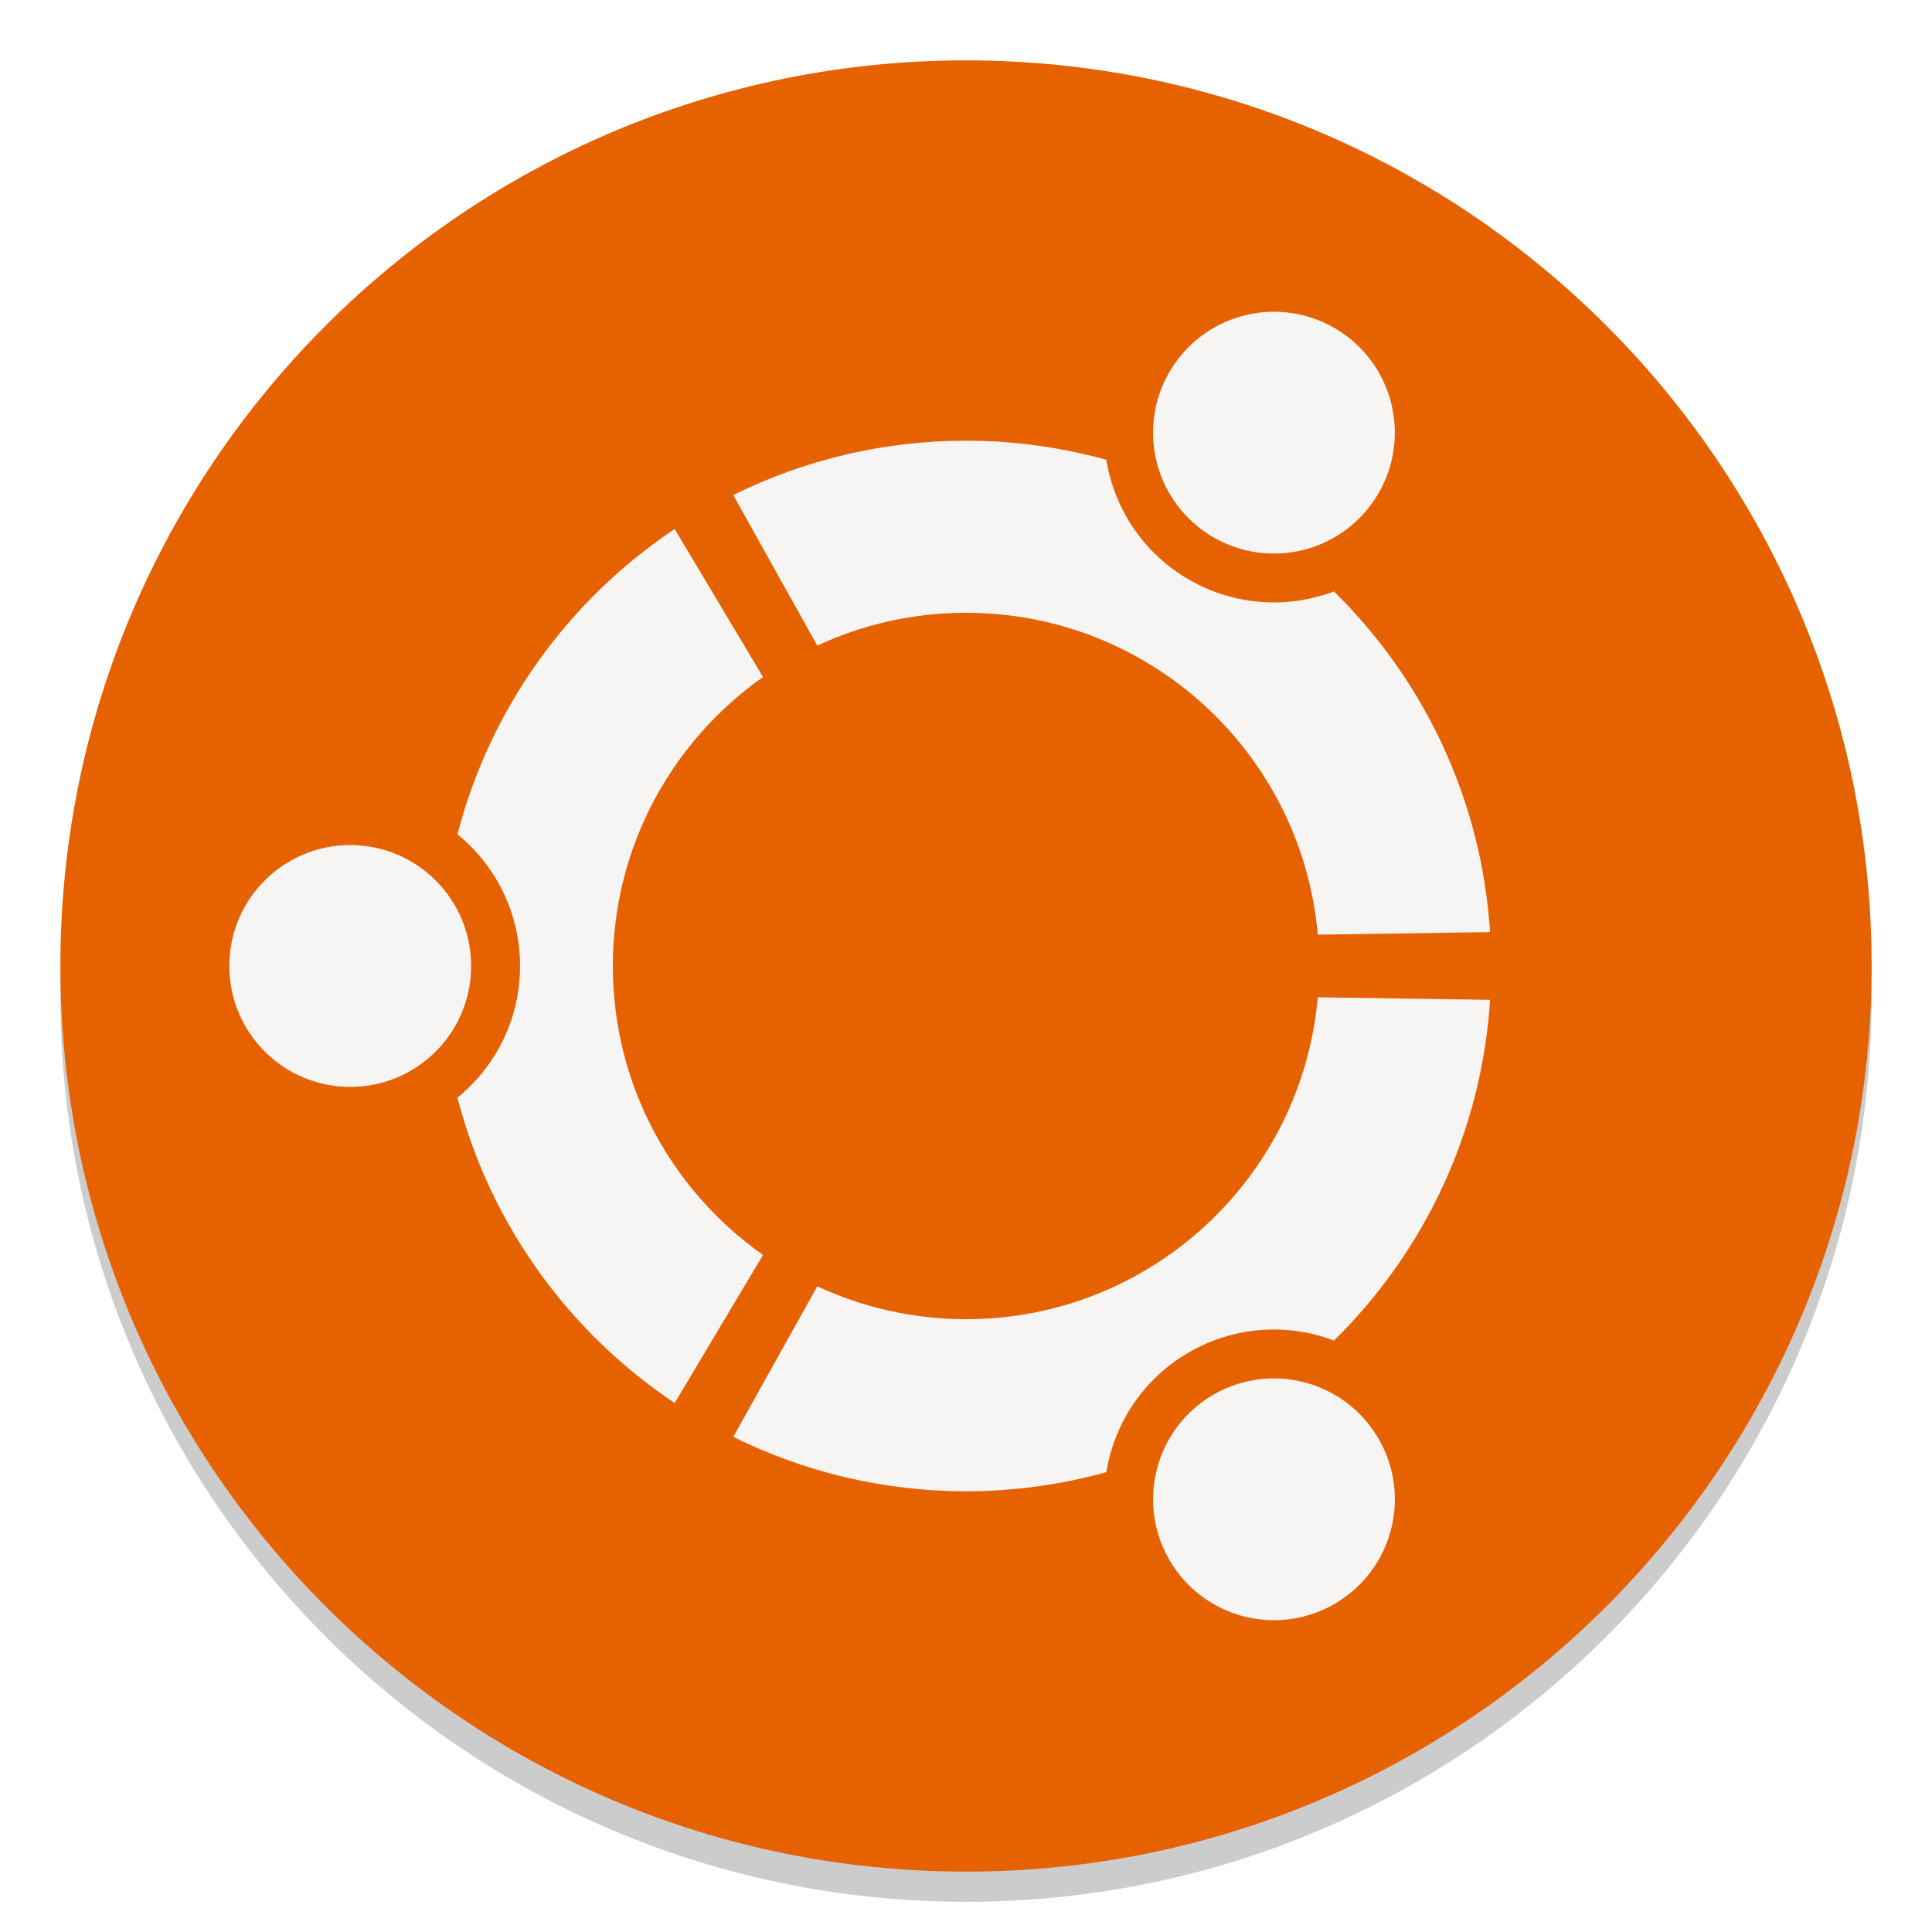
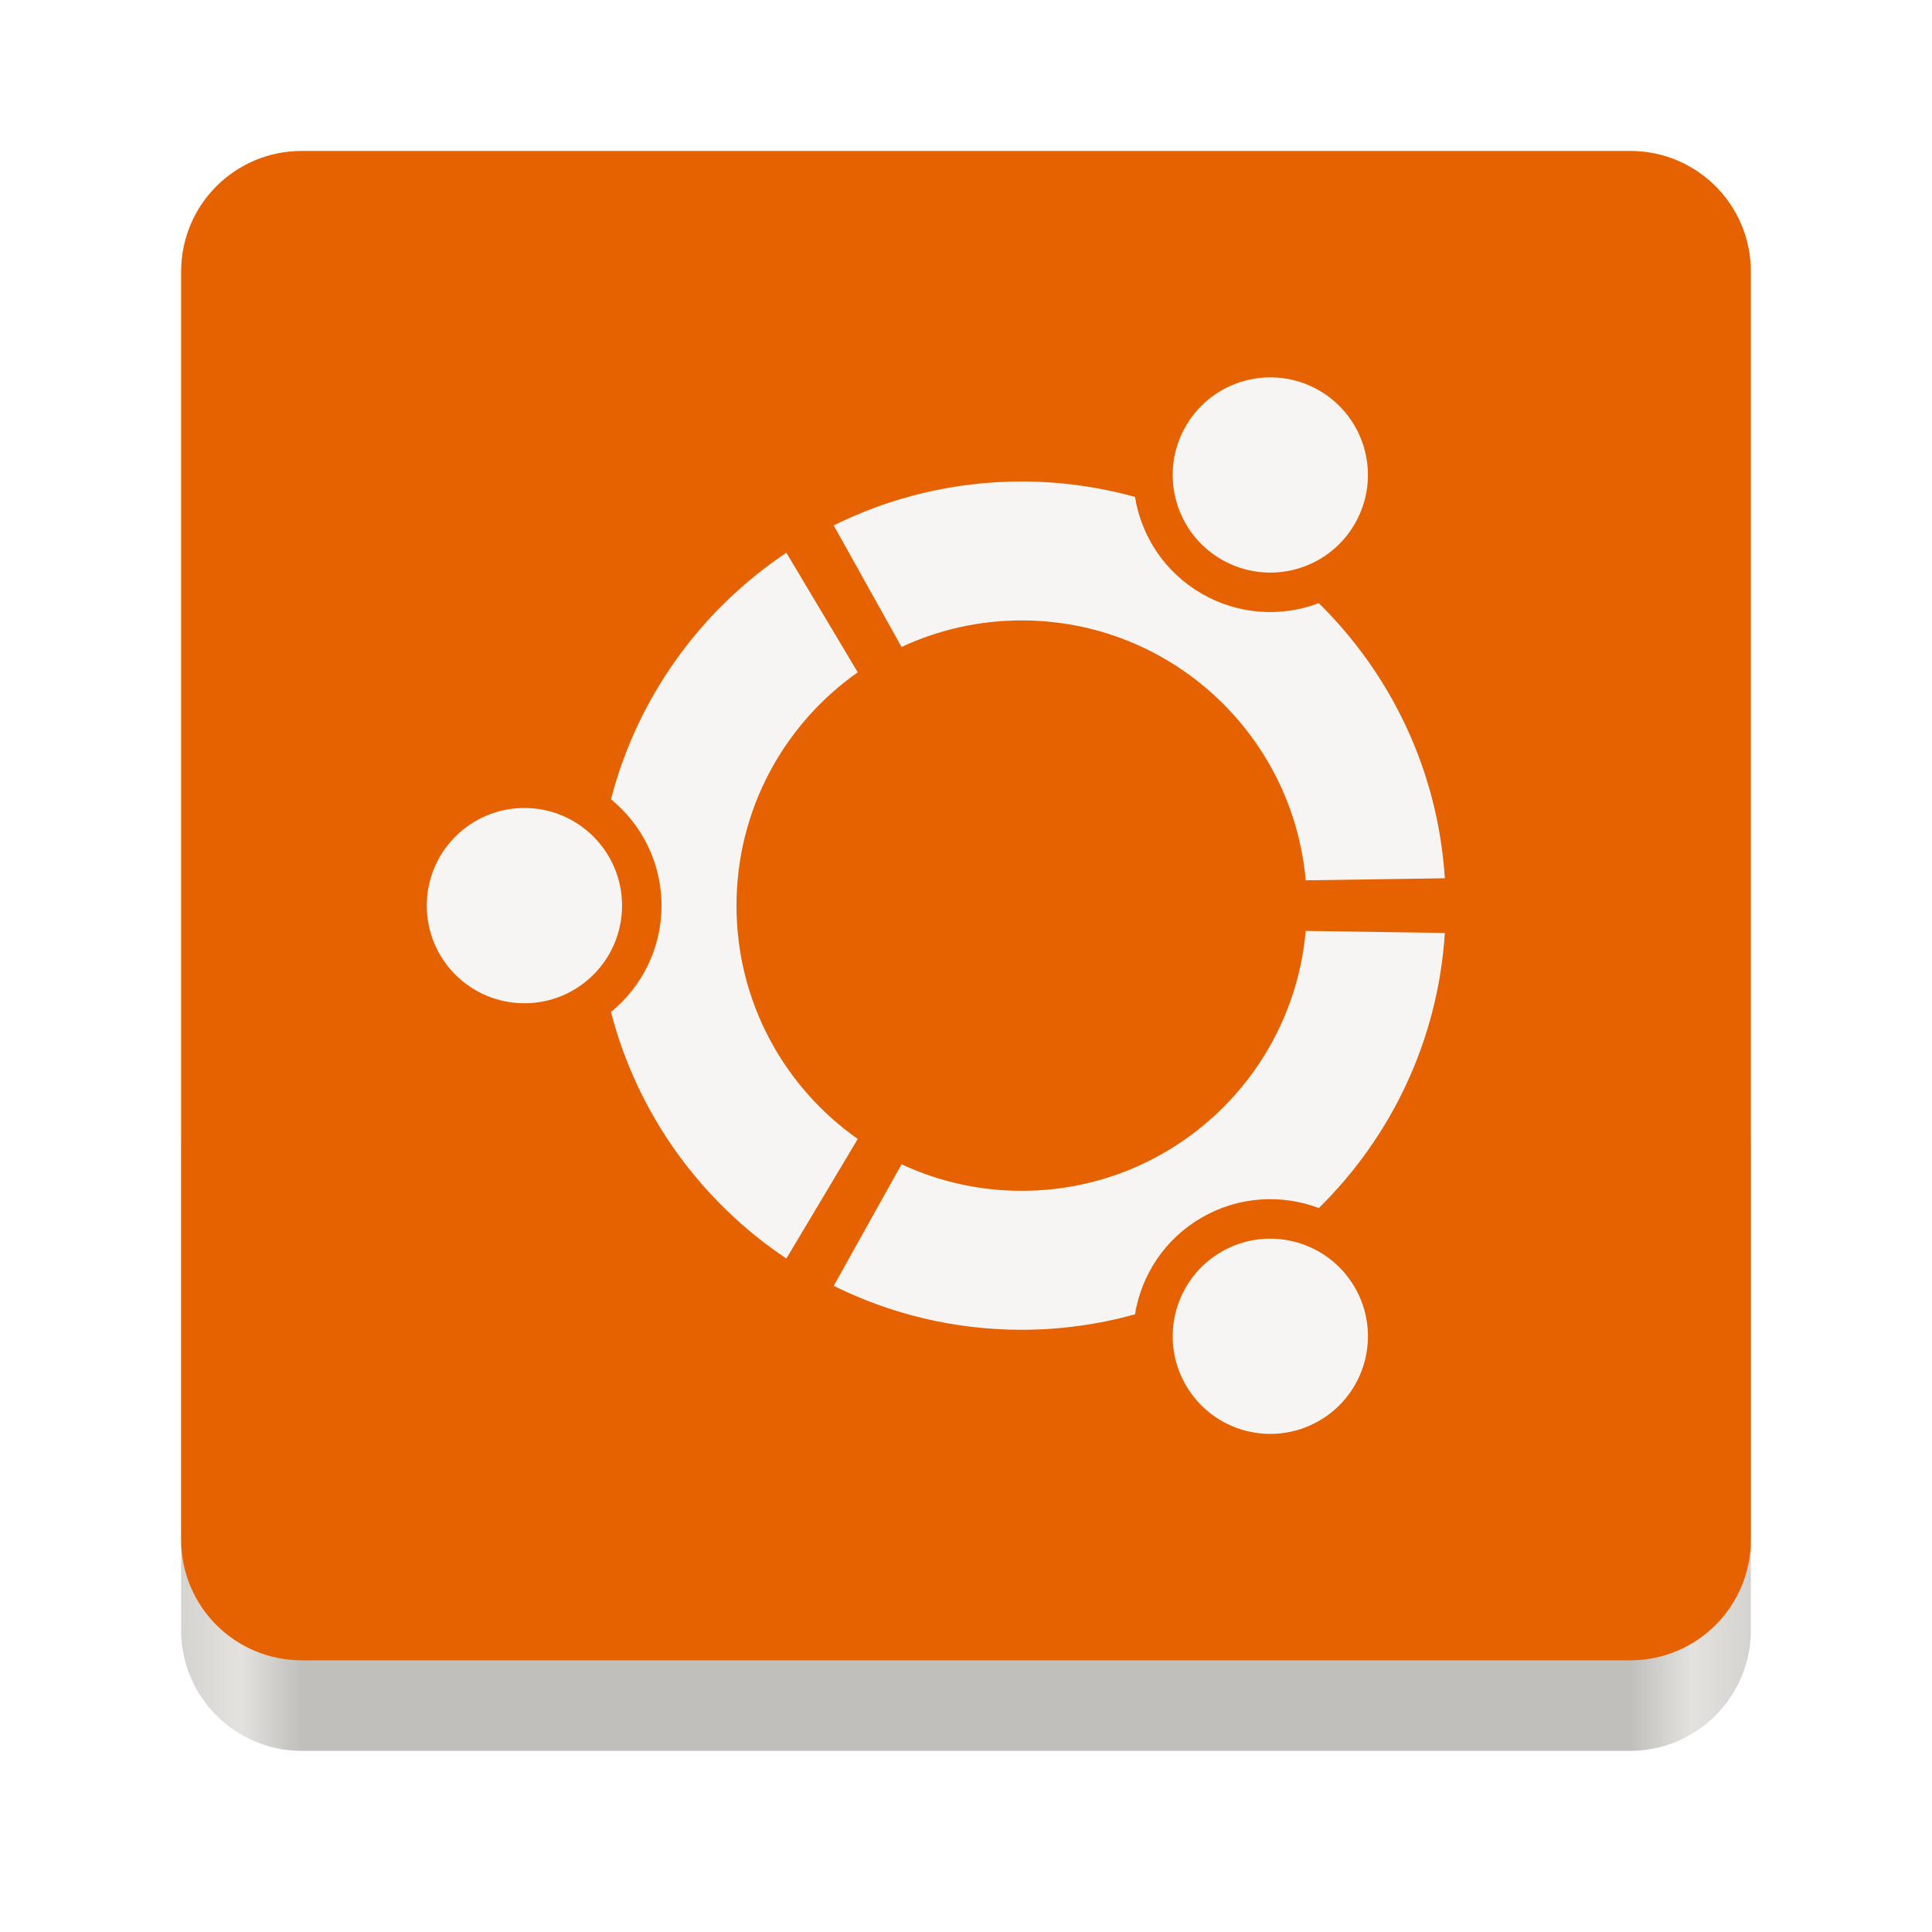
- <svg xmlns="http://www.w3.org/2000/svg" xmlns:xlink="http://www.w3.org/1999/xlink" viewBox="0 0 128 128" style="display:inline;enable-background:new" version="1.0" id="svg11300" height="128" width="128">
-   <defs id="defs3">
-     <linearGradient id="linearGradient1062">
-       <stop id="stop1056" offset="0" style="stop-color:#cee2f8;stop-opacity:1" />
-       <stop style="stop-color:#98c1f1;stop-opacity:1" offset="0.552" id="stop1058" />
-       <stop id="stop1060" offset="1" style="stop-color:#62a0ea;stop-opacity:1" />
+ <svg xmlns="http://www.w3.org/2000/svg" fill="none" width="128" height="128" viewBox="0 0 128 128">
+   <path fill="url(#paint0_linear)" d="M108 68H20C15.582 68 12 71.582 12 76V108C12 112.418 15.582 116 20 116H108C112.418 116 116 112.418 116 108V76C116 71.582 112.418 68 108 68Z" />
+   <path fill="url(#paint1_linear)" d="M20 10C15.568 10 12 13.568 12 18V60V102C12 106.432 15.568 110 20 110H64H108C112.432 110 116 106.432 116 102V60V18C116 13.568 112.432 10 108 10H20Z" />
+   <path fill="#F6F5F4" d="M34.745 53.531C31.171 53.531 28.275 56.427 28.275 60.001C28.275 63.574 31.171 66.469 34.745 66.469C38.317 66.469 41.213 63.574 41.213 60.001C41.212 56.427 38.316 53.531 34.745 53.531ZM80.929 82.931C77.835 84.718 76.775 88.672 78.562 91.764C80.347 94.859 84.301 95.919 87.395 94.132C90.49 92.347 91.55 88.393 89.763 85.298C87.977 82.207 84.021 81.145 80.929 82.931ZM48.795 60.001C48.795 53.609 51.97 47.961 56.829 44.542L52.1 36.621C46.44 40.404 42.23 46.185 40.48 52.955C42.521 54.622 43.828 57.158 43.828 60.001C43.828 62.843 42.521 65.379 40.48 67.046C42.227 73.818 46.438 79.599 52.1 83.382L56.829 75.459C51.97 72.042 48.795 66.394 48.795 60.001ZM67.689 41.105C77.559 41.105 85.658 48.673 86.507 58.324L95.724 58.188C95.271 51.063 92.158 44.667 87.375 39.962C84.915 40.891 82.074 40.749 79.619 39.334C77.159 37.914 75.617 35.52 75.195 32.92C72.805 32.261 70.288 31.9 67.688 31.9C63.215 31.9 58.988 32.949 55.235 34.808L59.73 42.862C62.148 41.738 64.845 41.105 67.689 41.105V41.105ZM67.689 78.895C64.845 78.895 62.148 78.263 59.731 77.137L55.236 85.191C58.99 87.051 63.218 88.102 67.689 88.102C70.29 88.102 72.806 87.741 75.196 87.079C75.618 84.48 77.16 82.087 79.62 80.666C82.077 79.248 84.916 79.108 87.376 80.037C92.159 75.334 95.272 68.936 95.725 61.811L86.506 61.675C85.657 71.33 77.559 78.895 67.689 78.895V78.895ZM80.927 37.068C84.022 38.855 87.976 37.797 89.761 34.702C91.548 31.608 90.49 27.654 87.395 25.867C84.301 24.082 80.347 25.142 78.56 28.237C76.775 31.329 77.835 35.283 80.927 37.068V37.068Z" />
+   <defs>
+     <linearGradient id="paint0_linear" x1="116" x2="12" y1="117.999" y2="117.999" gradientUnits="userSpaceOnUse">
+       <stop stop-color="#D5D3CF" />
+       <stop offset=".038" stop-color="#E3E2DF" />
+       <stop offset=".077" stop-color="#C0BFBC" />
+       <stop offset=".923" stop-color="#C0BFBC" />
+       <stop offset=".962" stop-color="#E3E2DF" />
+       <stop offset="1" stop-color="#D5D3CF" />
    </linearGradient>
-     <linearGradient id="linearGradient1137">
-       <stop style="stop-color:#62a0ea;stop-opacity:1" offset="0" id="stop1133" />
-       <stop id="stop1139" offset="0.552" style="stop-color:#3584e4;stop-opacity:1" />
-       <stop style="stop-color:#1a5fb4;stop-opacity:1" offset="1" id="stop1135" />
+     <linearGradient id="paint1_linear" x1="12" x2="116" y1="60" y2="60" gradientUnits="userSpaceOnUse">
+       <stop stop-color="#E66100" />
    </linearGradient>
-     <linearGradient id="linearGradient1494">
-       <stop id="stop1490" offset="0" style="stop-color:#babdb6;stop-opacity:1;" />
-       <stop id="stop1492" offset="1" style="stop-color:#babdb6;stop-opacity:0;" />
-     </linearGradient>
-     <linearGradient gradientUnits="userSpaceOnUse" y2="20" x2="280" y1="172" x1="280" id="linearGradient1496" xlink:href="#linearGradient1494" />
-     <clipPath id="clipPath1113" clipPathUnits="userSpaceOnUse">
-       <circle r="52" cy="236" cx="64" id="circle1115" style="display:inline;opacity:1;fill:#3584e4;fill-opacity:1;stroke:none;stroke-width:0.01px;stroke-linecap:butt;stroke-linejoin:miter;stroke-miterlimit:4;stroke-dasharray:none;stroke-dashoffset:0;stroke-opacity:1;marker:none;marker-start:none;marker-mid:none;marker-end:none;paint-order:normal;enable-background:new" />
-     </clipPath>
-     <clipPath id="clipPath987" clipPathUnits="userSpaceOnUse">
-       <circle style="display:inline;opacity:1;fill:#3584e4;fill-opacity:1;stroke:none;stroke-width:4.286;stroke-linecap:butt;stroke-linejoin:miter;stroke-miterlimit:4;stroke-dasharray:none;stroke-dashoffset:0;stroke-opacity:1;marker:none;marker-start:none;marker-mid:none;marker-end:none;paint-order:normal;enable-background:new" id="circle989" cx="64" cy="236" r="60" />
-     </clipPath>
-     <clipPath id="clipPath1106" clipPathUnits="userSpaceOnUse">
-       <g id="g1112" transform="matrix(0.2678571,0,0,0.2678571,-4.57143,224.2143)" style="display:inline;fill:#f5c211;stroke-width:0.933;enable-background:new">
-         <circle r="224" cy="44" cx="256" id="circle1108" style="display:inline;opacity:1;fill:#f5c211;fill-opacity:1;stroke:none;stroke-width:0.042px;stroke-linecap:butt;stroke-linejoin:miter;stroke-miterlimit:4;stroke-dasharray:none;stroke-dashoffset:0;stroke-opacity:1;marker:none;marker-start:none;marker-mid:none;marker-end:none;paint-order:normal;enable-background:new" />
-         <circle style="display:inline;opacity:1;fill:#f5c211;fill-opacity:1;stroke:none;stroke-width:0.042px;stroke-linecap:butt;stroke-linejoin:miter;stroke-miterlimit:4;stroke-dasharray:none;stroke-dashoffset:0;stroke-opacity:1;marker:none;marker-start:none;marker-mid:none;marker-end:none;paint-order:normal;enable-background:new" id="circle1110" cx="256" cy="44" r="224" />
-       </g>
-     </clipPath>
-     <radialGradient r="224" fy="-46.416" fx="256" cy="-46.416" cx="256" gradientTransform="matrix(1.084457,0,0,1.116513,-21.62101,6.224778)" gradientUnits="userSpaceOnUse" id="radialGradient1131" xlink:href="#linearGradient1137" />
-     <radialGradient r="224" fy="236.83" fx="46.511" cy="236.83" cx="46.511" gradientTransform="matrix(0.2904127,-7.8944831e-4,6.6501927e-4,0.2446393,50.33517,156.0988)" gradientUnits="userSpaceOnUse" id="radialGradient1054" xlink:href="#linearGradient1062" />
-     <linearGradient id="linearGradient8215">
-       <stop id="stop8211" offset="0" style="stop-color:#ffffff;stop-opacity:1;" />
-       <stop id="stop8213" offset="1" style="stop-color:#e4e4e4;stop-opacity:1" />
-     </linearGradient>
-     <radialGradient xlink:href="#linearGradient8215" r="9.125" id="radialGradient4851-7-7" gradientUnits="userSpaceOnUse" gradientTransform="matrix(7.42904,0,-8.2510486e-8,7.121204,-87.91303,43.75159)" fy="24.149" fx="17.814" cy="24.149" cx="17.814" />
  </defs>
-   <g transform="translate(0,-172)" style="display:inline" id="layer1">
-     <g style="display:inline" id="layer9">
-       <g style="fill:#1a5fb4" transform="translate(0,2)" id="g1119" clip-path="url(#clipPath1113)" />
-       <path d="" cx="63" cy="376.5" rx="31" ry="55" style="display:inline;opacity:1;fill:none;fill-opacity:1;stroke:#1a5fb4;stroke-width:2;stroke-linecap:butt;stroke-linejoin:miter;stroke-miterlimit:4;stroke-dasharray:none;stroke-dashoffset:0;stroke-opacity:1;marker:none;marker-start:none;marker-mid:none;marker-end:none;paint-order:normal;enable-background:new" id="ellipse1344" />
-       <ellipse r="12" cy="240" cx="64" id="circle1005" style="display:inline;opacity:1;fill:#d5d3cf;fill-opacity:1;stroke:none;stroke-width:0.3;stroke-linejoin:round;stroke-miterlimit:4;stroke-dasharray:1.2, 0.6;stroke-dashoffset:0;stroke-opacity:1;enable-background:new" />
-       <g transform="matrix(1.941491,0,0,1.941491,-1492.495,153.9661)" style="enable-background:new;fill:#e66100;fill-opacity:1" id="g43">
-         <circle id="circle882" style="fill:#000000;fill-opacity:1;stroke-width:0.682;opacity:0.2" r="30.904" cy="43.283" cx="801.701" />
-         <circle cx="801.701" cy="42.253" r="30.904" style="fill:#e66100;fill-opacity:1;stroke-width:0.682" id="circle39" />
-         <path d="m 780.688,38.126 c -2.28,0 -4.127,1.847 -4.127,4.127 0,2.279 1.847,4.126 4.127,4.126 2.279,0 4.126,-1.847 4.126,-4.126 -6.8e-4,-2.28 -1.848,-4.127 -4.126,-4.127 z m 29.459,18.753 c -1.974,1.14 -2.65,3.662 -1.51,5.635 1.139,1.974 3.661,2.65 5.635,1.51 1.974,-1.139 2.65,-3.661 1.51,-5.635 -1.139,-1.972 -3.663,-2.649 -5.635,-1.51 z m -20.497,-14.626 c 0,-4.077 2.026,-7.68 5.125,-9.861 l -3.016,-5.052 c -3.61,2.413 -6.296,6.1 -7.412,10.419 1.302,1.063 2.136,2.681 2.136,4.495 0,1.812 -0.834,3.43 -2.136,4.493 1.115,4.32 3.8,8.007 7.412,10.42 l 3.016,-5.054 c -3.099,-2.18 -5.125,-5.782 -5.125,-9.86 z m 12.052,-12.053 c 6.296,0 11.462,4.827 12.003,10.983 l 5.879,-0.087 c -0.289,-4.545 -2.275,-8.625 -5.326,-11.626 -1.569,0.593 -3.381,0.502 -4.947,-0.401 -1.569,-0.905 -2.553,-2.433 -2.822,-4.091 -1.525,-0.421 -3.13,-0.651 -4.788,-0.651 -2.853,0 -5.549,0.67 -7.943,1.855 l 2.867,5.138 c 1.542,-0.717 3.263,-1.121 5.077,-1.121 z m 0,24.105 c -1.814,0 -3.535,-0.404 -5.076,-1.122 l -2.867,5.138 c 2.395,1.186 5.091,1.857 7.943,1.857 1.66,0 3.264,-0.23 4.788,-0.652 0.269,-1.658 1.253,-3.184 2.822,-4.091 1.567,-0.904 3.378,-0.993 4.947,-0.401 3.051,-3 5.037,-7.081 5.326,-11.626 l -5.881,-0.087 c -0.541,6.158 -5.707,10.984 -12.003,10.984 z m 8.444,-26.68 c 1.974,1.14 4.496,0.465 5.635,-1.509 1.14,-1.974 0.465,-4.496 -1.509,-5.636 -1.974,-1.139 -4.496,-0.462 -5.636,1.512 -1.139,1.972 -0.462,4.495 1.51,5.633 z" style="fill:#f6f5f4;fill-opacity:1;stroke-width:0.682" id="path41" />
-       </g>
-     </g>
-     <g style="fill:url(#linearGradient1496);fill-opacity:1" id="g1480" />
-   </g>
</svg>
